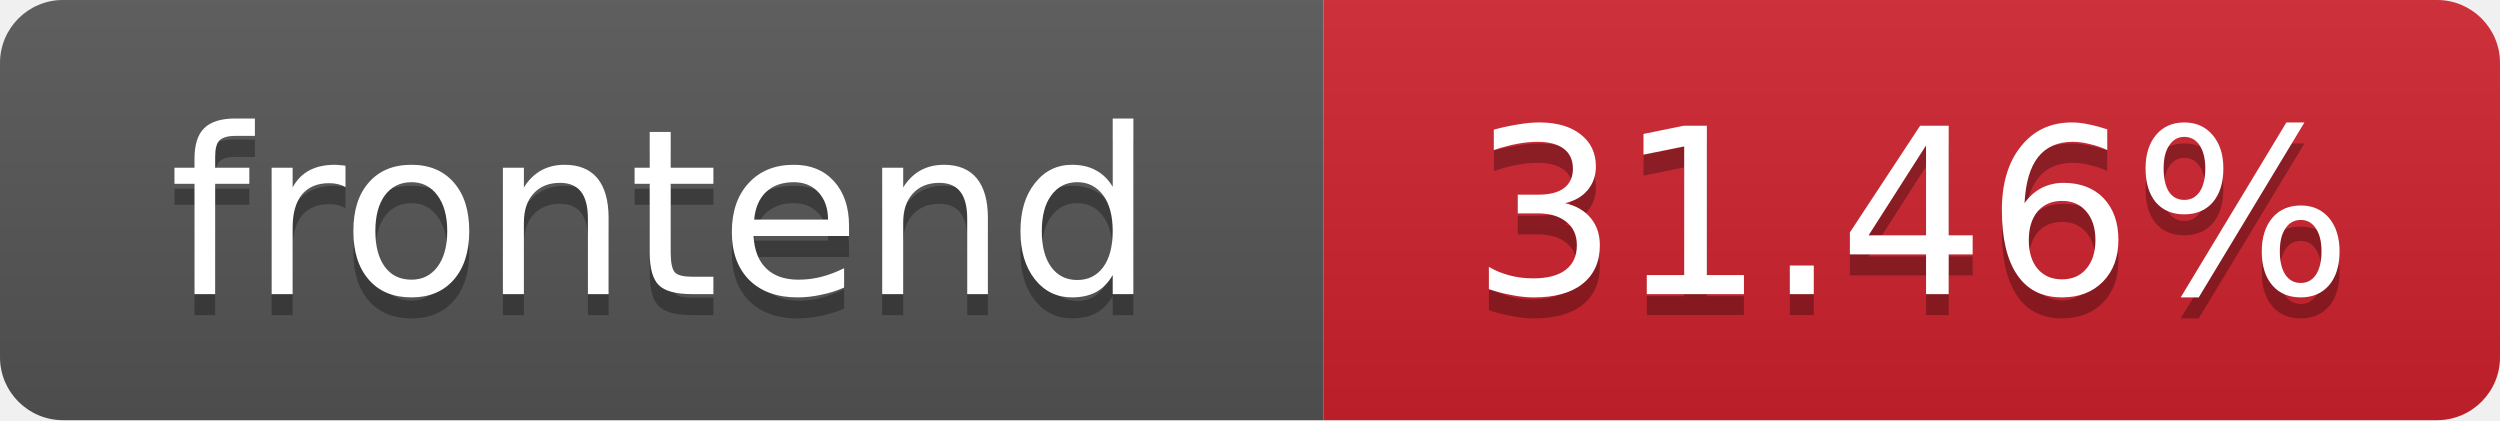
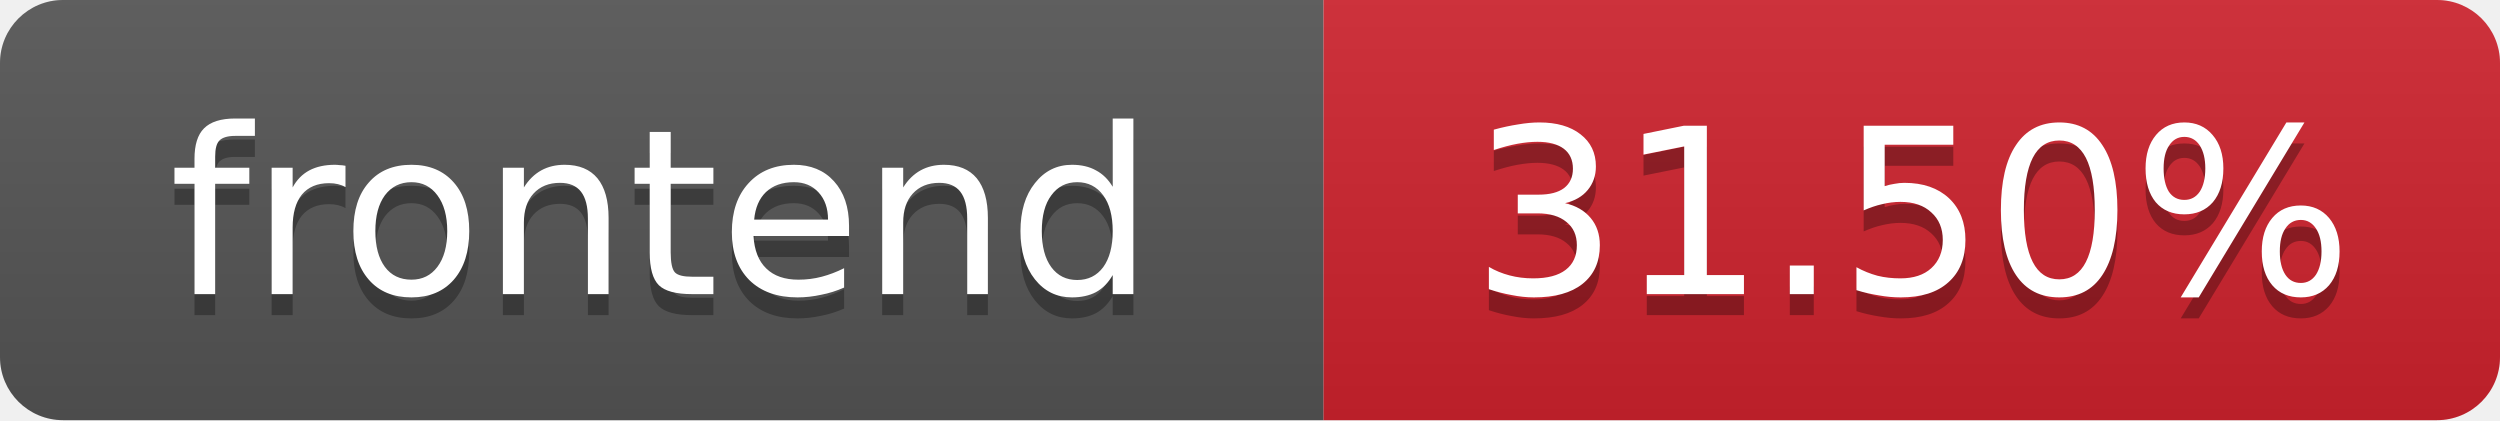
- <svg xmlns="http://www.w3.org/2000/svg" width="119" height="20" role="img" aria-label="frontend: 31.46%">
+ <svg xmlns="http://www.w3.org/2000/svg" width="119" height="20" role="img" aria-label="frontend: 31.50%">
  <linearGradient id="s" x2="0" y2="100%">
    <stop offset="0" stop-color="#bbb" stop-opacity=".1" />
    <stop offset="1" stop-opacity=".1" />
  </linearGradient>
  <clipPath id="r">
    <rect width="119" height="20" rx="3" fill="#fff" />
  </clipPath>
  <g clip-path="url(#r)">
    <rect width="63" height="20" fill="#555" />
    <rect x="63" width="56" height="20" fill="#cf222e" />
    <rect width="119" height="20" fill="url(#s)" />
  </g>
  <g fill="#fff" text-anchor="middle" font-family="Verdana,Geneva,DejaVu Sans,sans-serif" font-size="11">
    <text x="31.5" y="15" fill="#010101" fill-opacity=".3">frontend</text>
    <text x="31.5" y="14">frontend</text>
-     <text x="91" y="15" fill="#010101" fill-opacity=".3">31.46%</text>
-     <text x="91" y="14">31.46%</text>
+     <text x="91" y="15" fill="#010101" fill-opacity=".3">31.50%</text>
+     <text x="91" y="14">31.50%</text>
  </g>
</svg>
